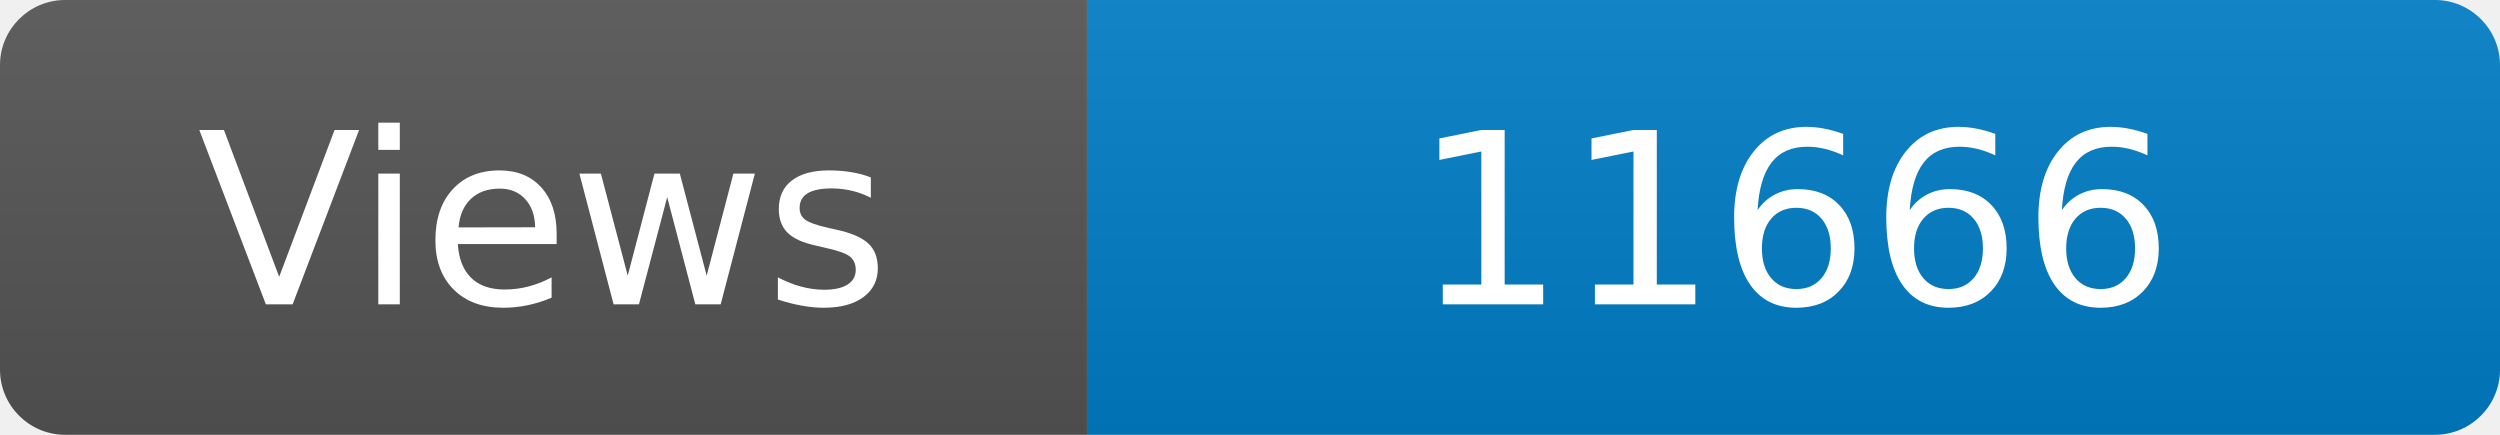
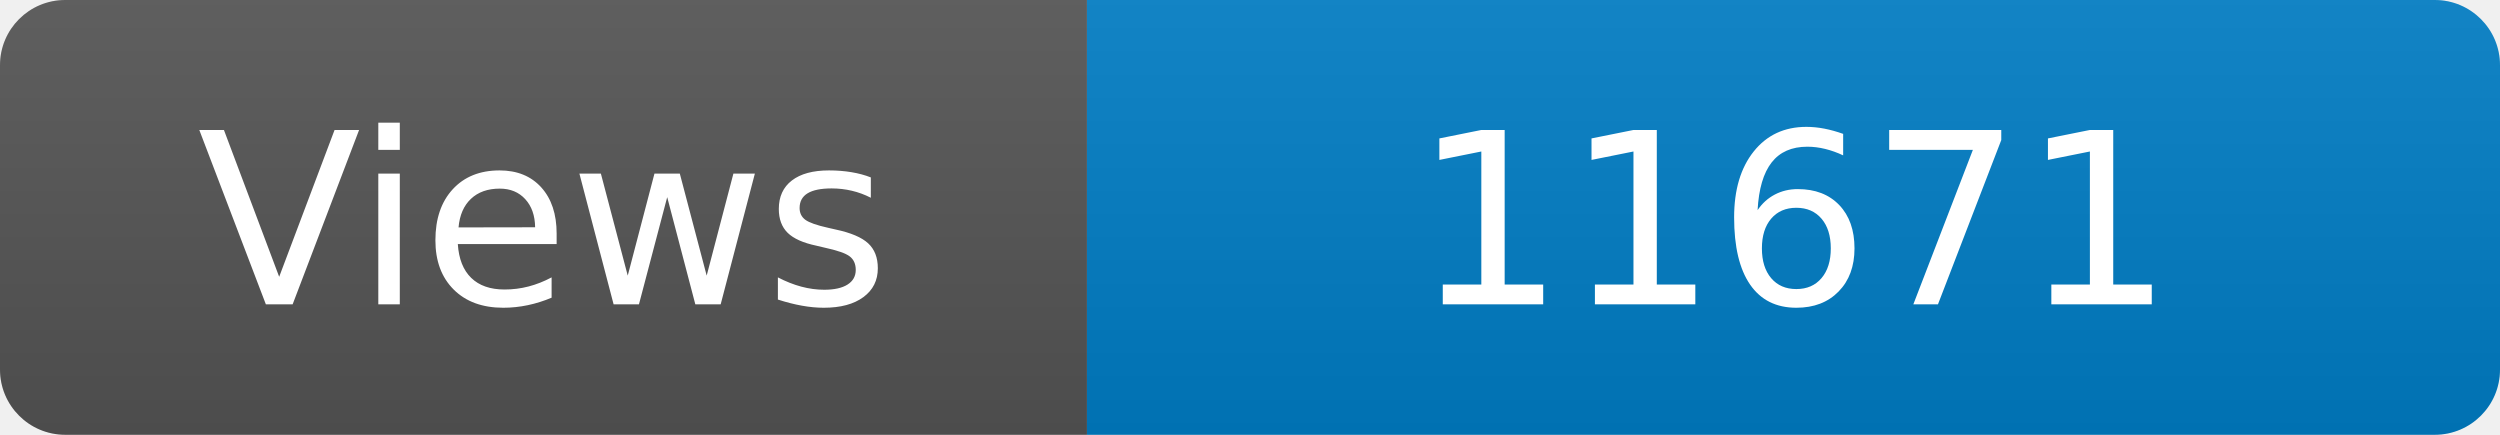
<svg xmlns="http://www.w3.org/2000/svg" width="115" height="20" role="img" aria-label="Maintained?: yes">
  <linearGradient id="s" x2="0" y2="100%">
    <stop offset="0" stop-color="#bbb" stop-opacity=".1" />
    <stop offset="1" stop-opacity=".1" />
  </linearGradient>
  <clipPath id="r">
    <rect width="115" height="20" rx="3" fill="#fff" />
  </clipPath>
  <g clip-path="url(#r)">
    <rect width="50" height="20" fill="#555" />
    <rect x="50" width="160" height="20" fill="#007ec6" />
    <rect width="115" height="20" fill="url(#s)" />
  </g>
  <g fill="#fff" text-anchor="middle" font-family="Verdana,Geneva,DejaVu Sans,sans-serif" font-size="110">
    <text x="250" y="140" transform="scale(.1)" fill="#fff">Views</text>
-     <text x="825" y="140" transform="scale(.1)" fill="#fff">11666</text>
+     <text x="825" y="140" transform="scale(.1)" fill="#fff">11671</text>
  </g>
</svg>
